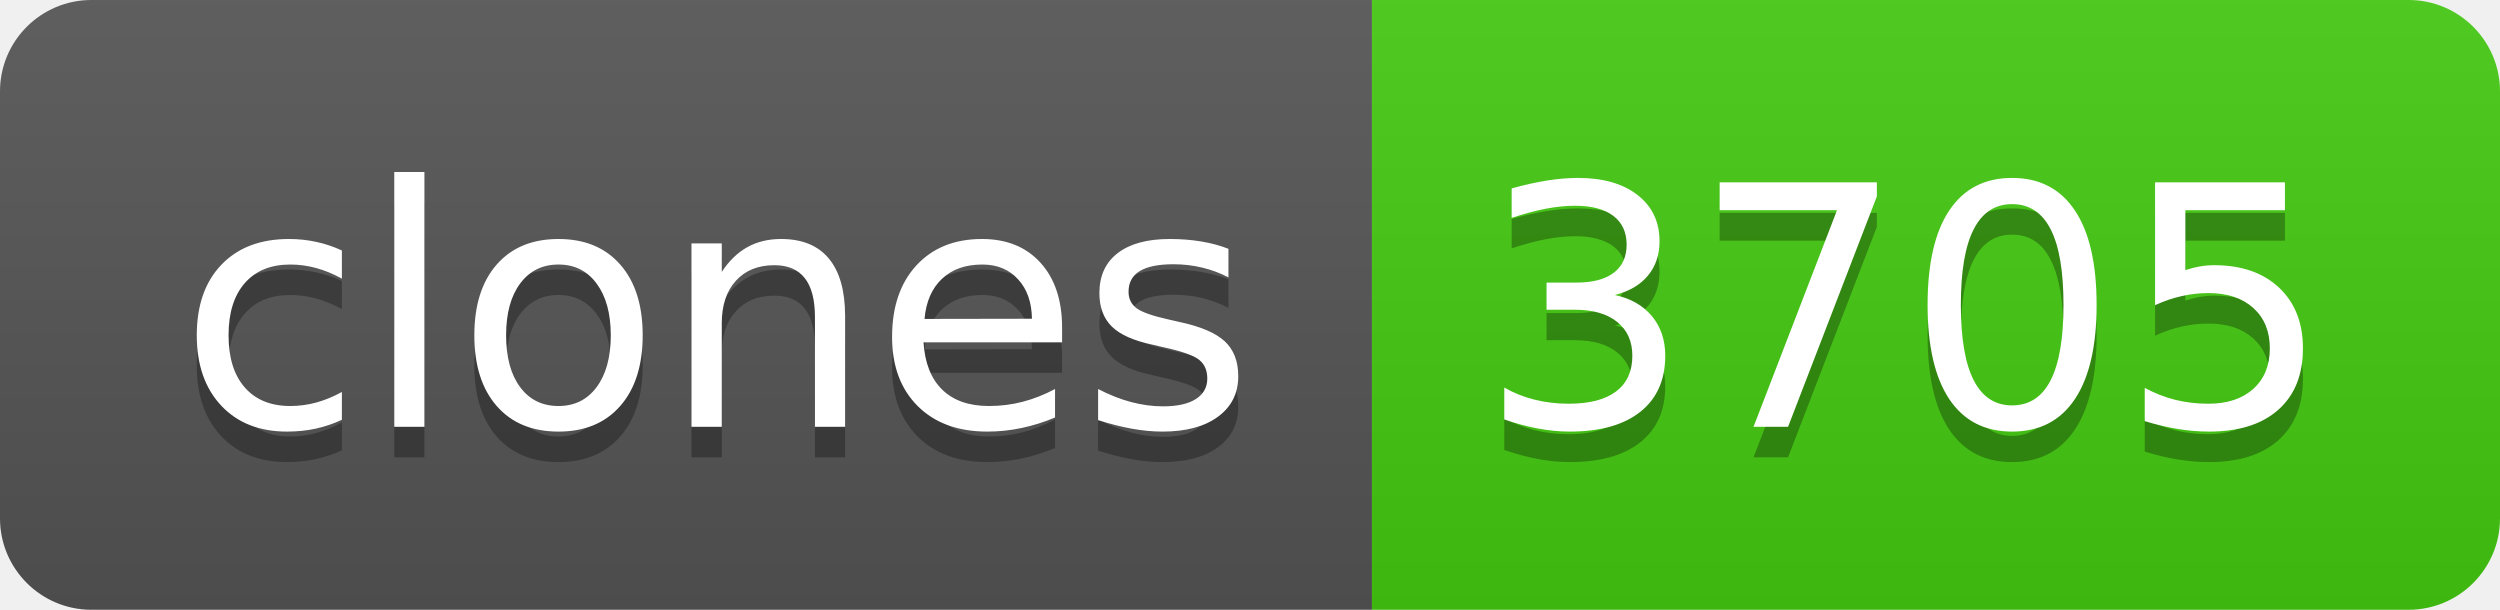
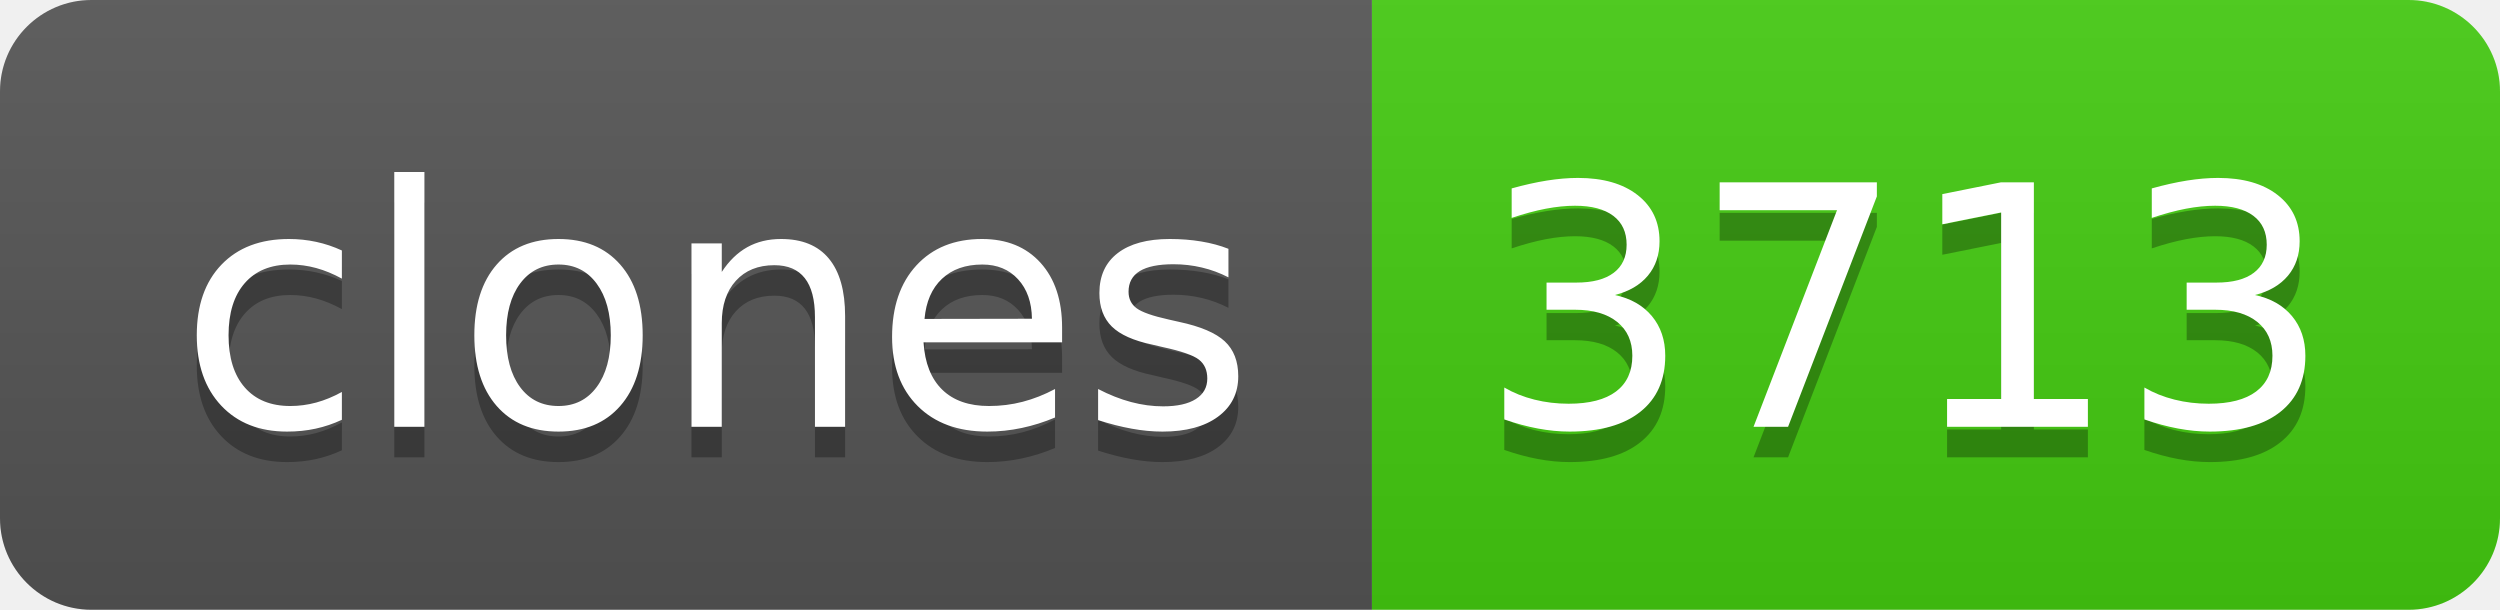
- <svg xmlns="http://www.w3.org/2000/svg" width="82" height="20" role="img" aria-label="clones: 3705">
+ <svg xmlns="http://www.w3.org/2000/svg" width="82" height="20" role="img" aria-label="clones: 3713">
  <linearGradient id="s" x2="0" y2="100%">
    <stop offset="0" stop-color="#bbb" stop-opacity=".1" />
    <stop offset="1" stop-opacity=".1" />
  </linearGradient>
  <clipPath id="r">
    <rect width="82" height="20" rx="3" fill="#fff" />
  </clipPath>
  <g clip-path="url(#r)">
    <rect width="45" height="20" fill="#555" />
    <rect x="45" width="37" height="20" fill="#4c1" />
    <rect width="82" height="20" fill="url(#s)" />
  </g>
  <g fill="#fff" text-anchor="middle" font-family="Verdana,Geneva,DejaVu Sans,sans-serif" text-rendering="geometricPrecision" font-size="110">
    <text aria-hidden="true" x="235" y="150" fill="#010101" fill-opacity=".3" transform="scale(.1)" textLength="350">clones</text>
    <text x="235" y="140" transform="scale(.1)" fill="#fff" textLength="350">clones</text>
-     <text aria-hidden="true" x="625" y="150" fill="#010101" fill-opacity=".3" transform="scale(.1)" textLength="270">3705</text>
-     <text x="625" y="140" transform="scale(.1)" fill="#fff" textLength="270">3705</text>
+     <text aria-hidden="true" x="625" y="150" fill="#010101" fill-opacity=".3" transform="scale(.1)" textLength="270">3713</text>
+     <text x="625" y="140" transform="scale(.1)" fill="#fff" textLength="270">3713</text>
  </g>
</svg>
